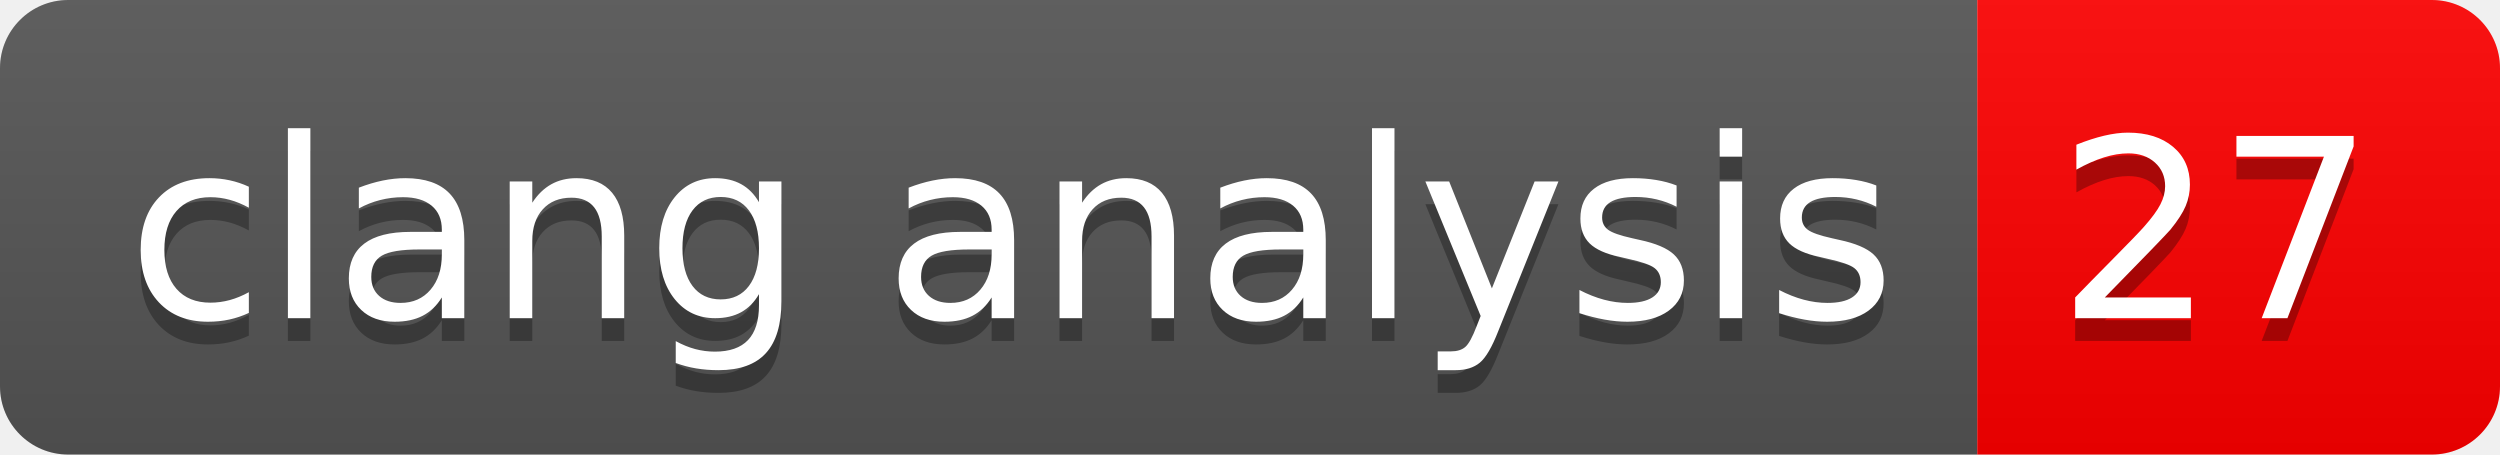
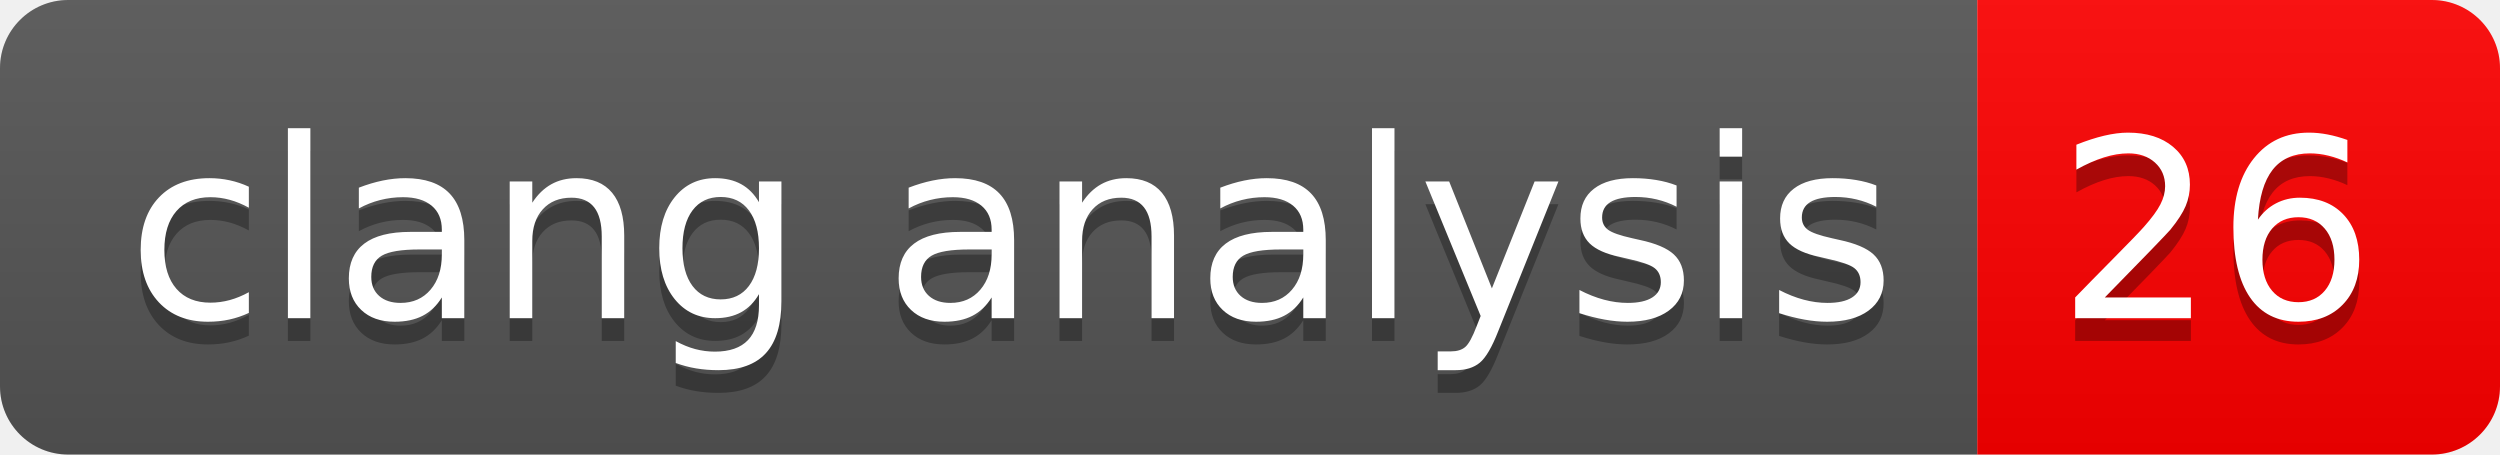
- <svg xmlns="http://www.w3.org/2000/svg" width="110" height="20" role="img" aria-label="clang analysis: 27">
+ <svg xmlns="http://www.w3.org/2000/svg" width="110" height="20" role="img" aria-label="clang analysis: 26">
  <linearGradient id="s" x2="0" y2="100%">
    <stop offset="0" stop-color="#bbb" stop-opacity=".1" />
    <stop offset="1" stop-opacity=".1" />
  </linearGradient>
  <clipPath id="r">
    <rect width="110" height="20" rx="3" fill="#fff" />
  </clipPath>
  <g clip-path="url(#r)">
    <rect width="87" height="20" fill="#555" />
    <rect x="87" width="23" height="20" fill="#ff0000" />
    <rect width="110" height="20" fill="url(#s)" />
  </g>
  <g fill="#fff" text-anchor="middle" font-family="Verdana,Geneva,DejaVu Sans,sans-serif" text-rendering="geometricPrecision" font-size="110">
    <text aria-hidden="true" x="445" y="150" fill="#010101" fill-opacity=".3" transform="scale(.1)" textLength="770">clang analysis</text>
    <text x="445" y="140" transform="scale(.1)" fill="#fff" textLength="770">clang analysis</text>
-     <text aria-hidden="true" x="975" y="150" fill="#010101" fill-opacity=".3" transform="scale(.1)" textLength="130">27</text>
-     <text x="975" y="140" transform="scale(.1)" fill="#fff" textLength="130">27</text>
+     <text aria-hidden="true" x="975" y="150" fill="#010101" fill-opacity=".3" transform="scale(.1)" textLength="130">26</text>
+     <text x="975" y="140" transform="scale(.1)" fill="#fff" textLength="130">26</text>
  </g>
</svg>
